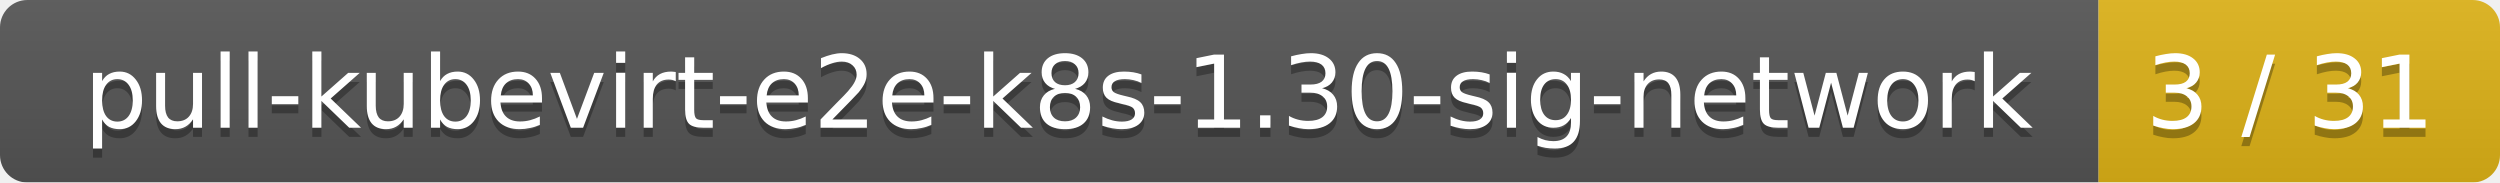
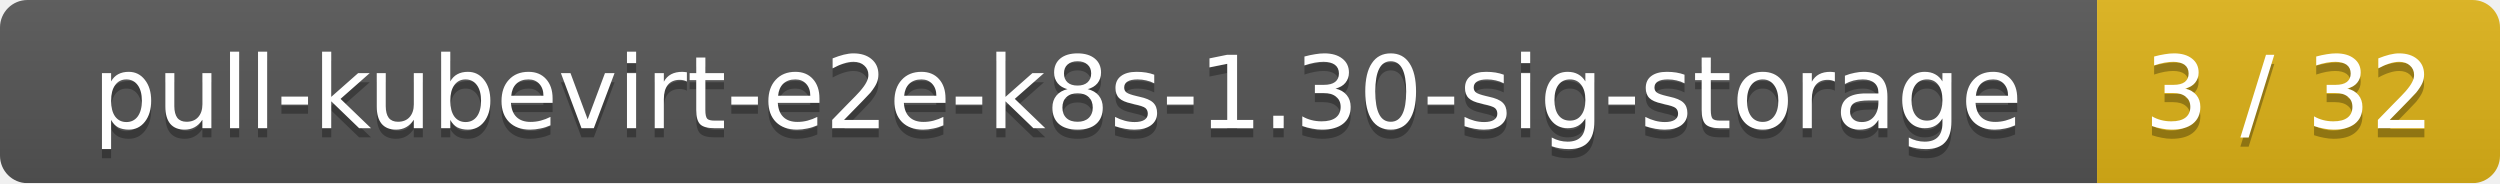
- <svg xmlns="http://www.w3.org/2000/svg" width="274" height="20">
+ <svg xmlns="http://www.w3.org/2000/svg" width="273" height="20">
  <linearGradient id="smooth" x2="0" y2="100%">
    <stop offset="0" stop-color="#bbb" stop-opacity=".1" />
    <stop offset="1" stop-opacity=".1" />
  </linearGradient>
  <mask id="round">
-     <rect width="274" height="20" rx="3" fill="#fff" />
+     <rect width="273" height="20" rx="3" fill="#fff" />
  </mask>
  <g mask="url(#round)">
-     <rect width="230" height="20" fill="#555" />
-     <rect x="230" width="44" height="20" fill="#dfb317" />
-     <rect width="274" height="20" fill="url(#smooth)" />
+     <rect width="229" height="20" fill="#555" />
+     <rect x="229" width="44" height="20" fill="#dfb317" />
+     <rect width="273" height="20" fill="url(#smooth)" />
  </g>
  <g fill="#fff" text-anchor="middle" font-family="DejaVu Sans,Verdana,Geneva,sans-serif" font-size="11">
-     <text x="116" y="15" fill="#010101" fill-opacity=".3">pull-kubevirt-e2e-k8s-1.30-sig-network</text>
-     <text x="116" y="14">pull-kubevirt-e2e-k8s-1.30-sig-network</text>
-     <text x="251" y="15" fill="#010101" fill-opacity=".3">3 / 31</text>
-     <text x="251" y="14">3 / 31</text>
+     <text x="115.5" y="15" fill="#010101" fill-opacity=".3">pull-kubevirt-e2e-k8s-1.30-sig-storage</text>
+     <text x="115.5" y="14">pull-kubevirt-e2e-k8s-1.30-sig-storage</text>
+     <text x="250" y="15" fill="#010101" fill-opacity=".3">3 / 32</text>
+     <text x="250" y="14">3 / 32</text>
  </g>
</svg>
